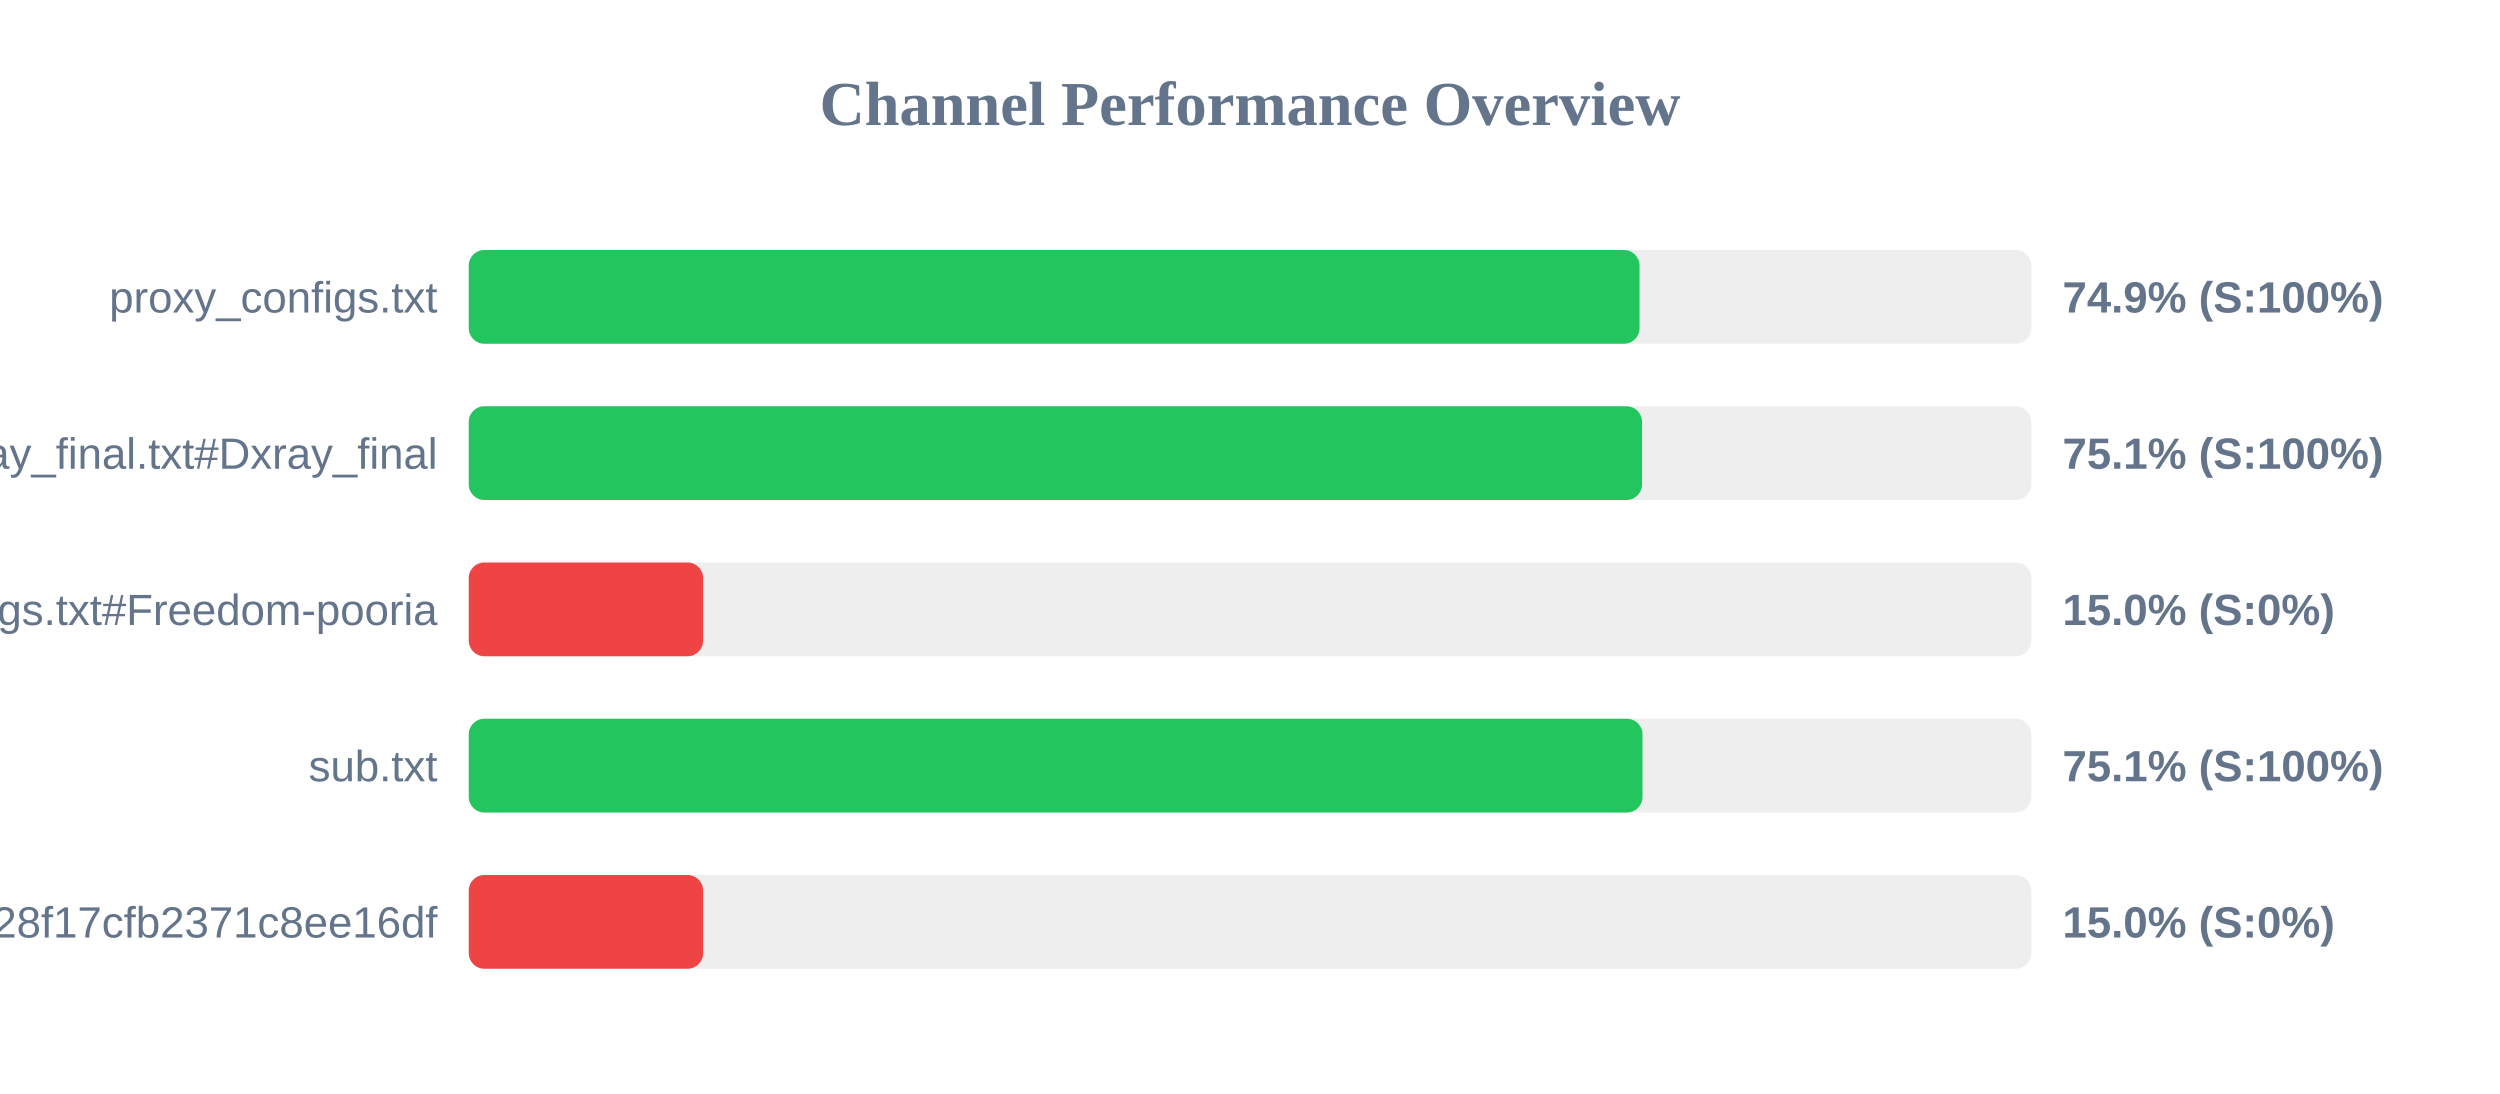
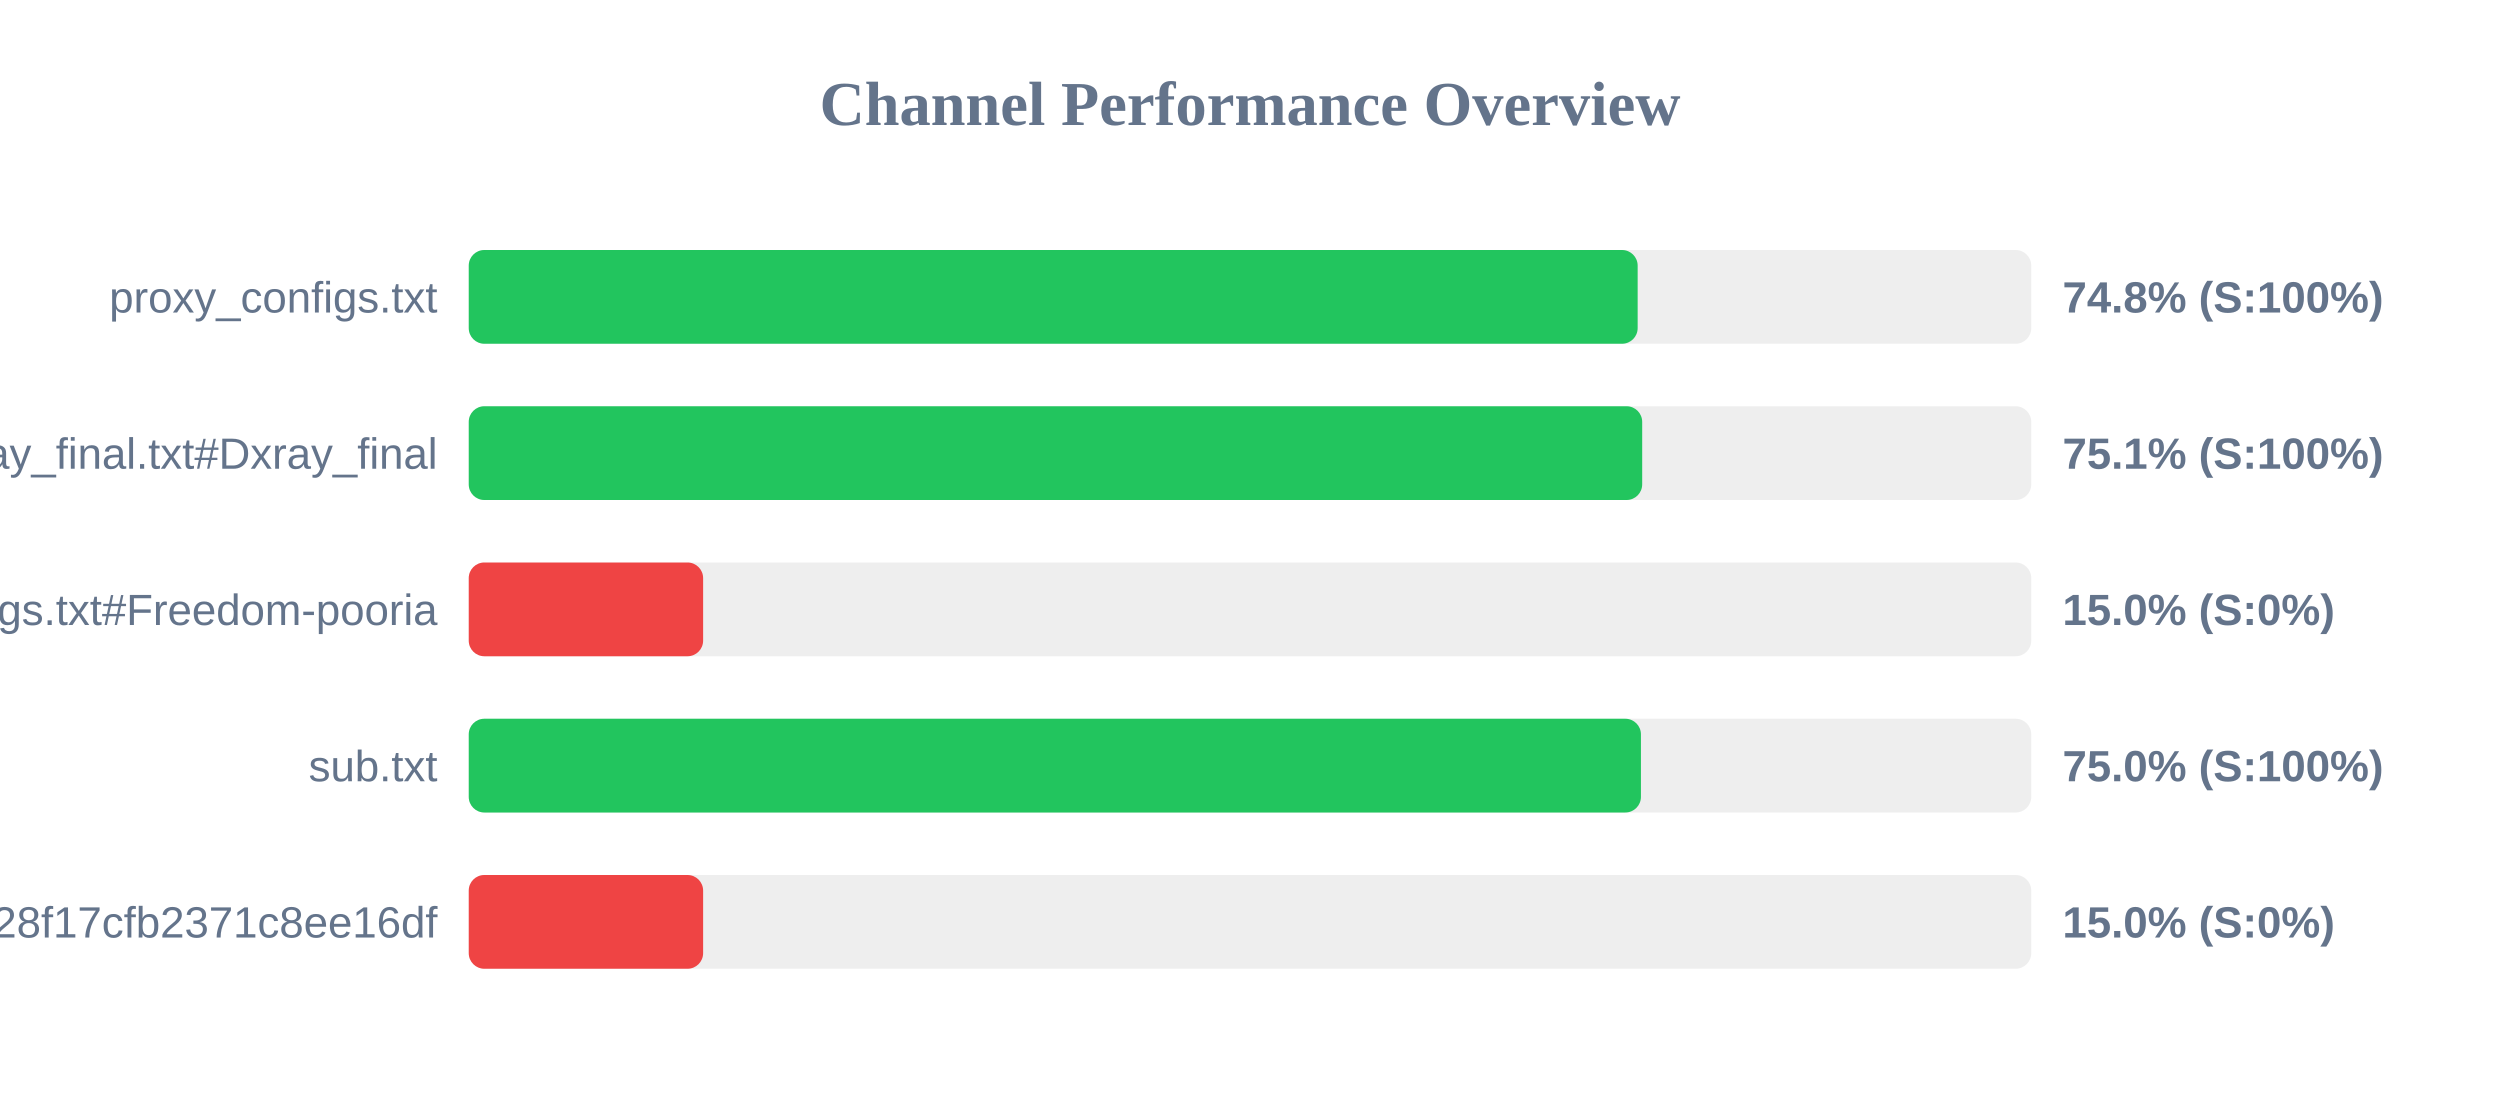
<svg xmlns="http://www.w3.org/2000/svg" width="800" height="350" version="1.1">
  <style>
        .row { font: 14px Arial; fill: #64748b; }
        .score { font: bold 14px Arial; fill: #64748b; }
    </style>
  <text x="400" y="40" text-anchor="middle" font-size="20px" font-weight="bold" fill="#64748b">Channel Performance Overview</text>
  <rect x="150" y="80" width="500" height="30" fill="#eee" rx="5" />
-   <rect x="150" y="80" width="374.65" height="30" fill="#22c55e" rx="5" />
+   <rect x="150" y="80" width="374.05" height="30" fill="#22c55e" rx="5" />
  <text x="140" y="100" text-anchor="end" class="row">proxy_configs.txt</text>
-   <text x="660" y="100" text-anchor="start" class="score">74.9% (S:100%)</text>
+   <text x="660" y="100" text-anchor="start" class="score">74.8% (S:100%)</text>
  <rect x="150" y="130" width="500" height="30" fill="#eee" rx="5" />
-   <rect x="150" y="130" width="375.45" height="30" fill="#22c55e" rx="5" />
+   <rect x="150" y="130" width="375.5" height="30" fill="#22c55e" rx="5" />
  <text x="140" y="150" text-anchor="end" class="row">xray_final.txt#Dxray_final</text>
  <text x="660" y="150" text-anchor="start" class="score">75.1% (S:100%)</text>
  <rect x="150" y="180" width="500" height="30" fill="#eee" rx="5" />
  <rect x="150" y="180" width="75.0" height="30" fill="#ef4444" rx="5" />
  <text x="140" y="200" text-anchor="end" class="row">v2ray_configs.txt#Freedom-pooria</text>
  <text x="660" y="200" text-anchor="start" class="score">15.0% (S:0%)</text>
  <rect x="150" y="230" width="500" height="30" fill="#eee" rx="5" />
-   <rect x="150" y="230" width="375.6" height="30" fill="#22c55e" rx="5" />
+   <rect x="150" y="230" width="375.1" height="30" fill="#22c55e" rx="5" />
  <text x="140" y="250" text-anchor="end" class="row">sub.txt</text>
-   <text x="660" y="250" text-anchor="start" class="score">75.1% (S:100%)</text>
+   <text x="660" y="250" text-anchor="start" class="score">75.0% (S:100%)</text>
  <rect x="150" y="280" width="500" height="30" fill="#eee" rx="5" />
  <rect x="150" y="280" width="75.0" height="30" fill="#ef4444" rx="5" />
  <text x="140" y="300" text-anchor="end" class="row">?token=fedfed7b41b828f17cfb2371c8ee16df</text>
  <text x="660" y="300" text-anchor="start" class="score">15.0% (S:0%)</text>
</svg>
